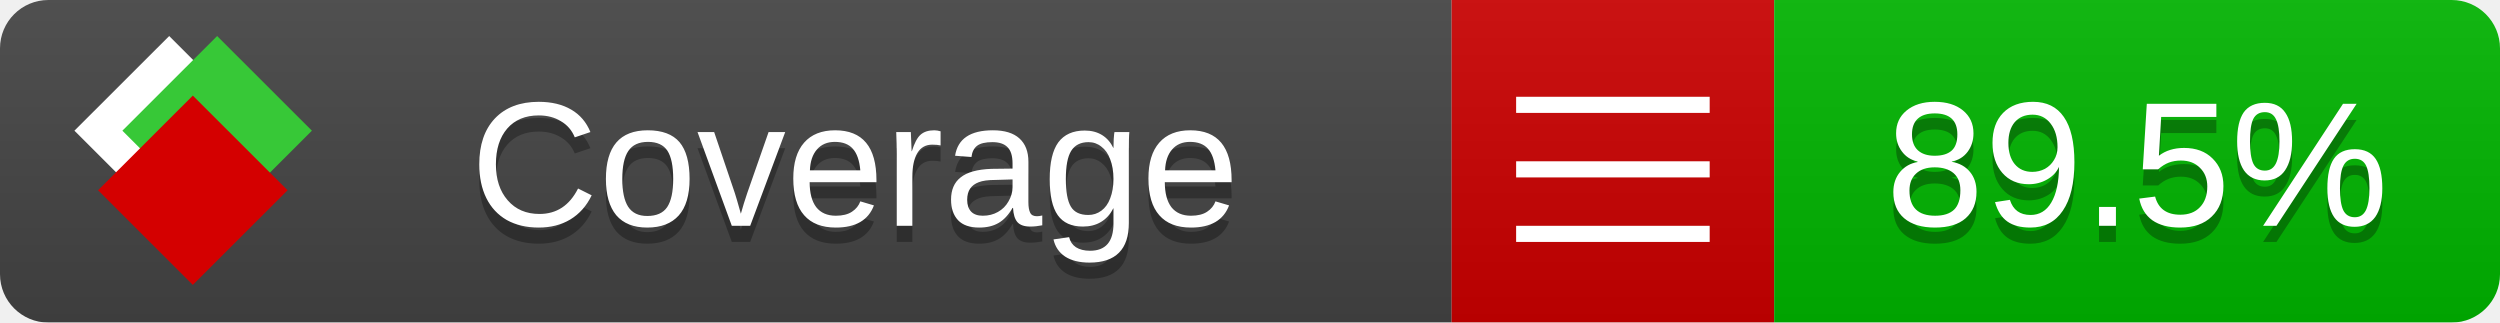
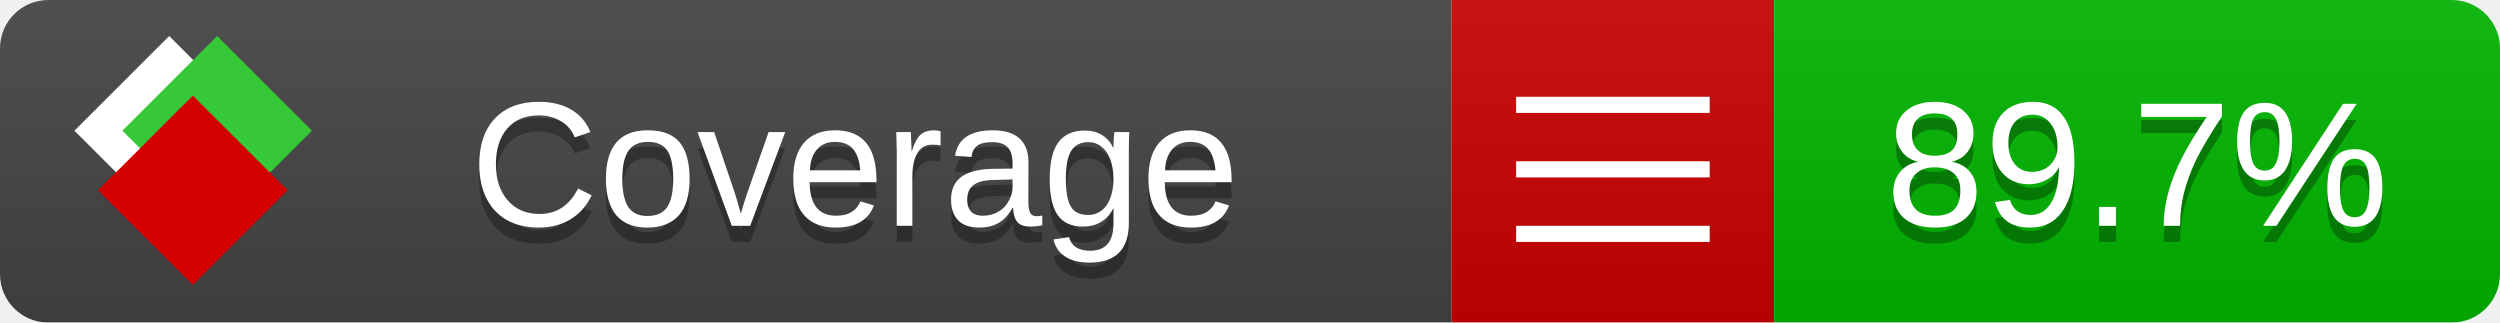
<svg xmlns="http://www.w3.org/2000/svg" xmlns:xlink="http://www.w3.org/1999/xlink" width="155" height="20">
  <style type="text/css">
          
            @keyframes fade1 {
                0% { visibility: visible; opacity: 1; }
               23% { visibility: visible; opacity: 1; }
               25% { visibility: hidden; opacity: 0; }
               48% { visibility: hidden; opacity: 0; }
               50% { visibility: hidden; opacity: 0; }
               73% { visibility: hidden; opacity: 0; }
               75% { visibility: hidden; opacity: 0; }
               98% { visibility: hidden; opacity: 0; }
              100% { visibility: visible; opacity: 1; }
            }
            @keyframes fade2 {
                0% { visibility: hidden; opacity: 0; }
               23% { visibility: hidden; opacity: 0; }
               25% { visibility: visible; opacity: 1; }
               48% { visibility: visible; opacity: 1; }
               50% { visibility: hidden; opacity: 0; }
               73% { visibility: hidden; opacity: 0; }
               75% { visibility: hidden; opacity: 0; }
               98% { visibility: hidden; opacity: 0; }
              100% { visibility: hidden; opacity: 0; }
            }
            @keyframes fade3 {
                0% { visibility: hidden; opacity: 0; }
               23% { visibility: hidden; opacity: 0; }
               25% { visibility: hidden; opacity: 0; }
               48% { visibility: hidden; opacity: 0; }
               50% { visibility: visible; opacity: 1; }
               73% { visibility: visible; opacity: 1; }
               75% { visibility: hidden; opacity: 0; }
               98% { visibility: hidden; opacity: 0; }
              100% { visibility: hidden; opacity: 0; }
            }
            @keyframes fade4 {
                0% { visibility: hidden; opacity: 0; }
               23% { visibility: hidden; opacity: 0; }
               25% { visibility: hidden; opacity: 0; }
               48% { visibility: hidden; opacity: 0; }
               50% { visibility: hidden; opacity: 0; }
               73% { visibility: hidden; opacity: 0; }
               75% { visibility: visible; opacity: 1; }
               98% { visibility: visible; opacity: 1; }
              100% { visibility: hidden; opacity: 0; }
            }
            .linecoverage {
                animation-duration: 15s;
                animation-name: fade1;
                animation-iteration-count: infinite;
            }
            .branchcoverage {
                animation-duration: 15s;
                animation-name: fade2;
                animation-iteration-count: infinite;
            }
            .methodcoverage {
                animation-duration: 15s;
                animation-name: fade3;
                animation-iteration-count: infinite;
            }
            .fullmethodcoverage {
                animation-duration: 15s;
                animation-name: fade4;
                animation-iteration-count: infinite;
            }
          
    </style>
  <defs>
    <linearGradient id="gradient" x2="0" y2="100%">
      <stop offset="0" stop-color="#bbb" stop-opacity=".1" />
      <stop offset="1" stop-opacity=".1" />
    </linearGradient>
    <linearGradient id="c">
      <stop offset="0" stop-color="#d40000" />
      <stop offset="1" stop-color="#ff2a2a" />
    </linearGradient>
    <linearGradient id="a">
      <stop offset="0" stop-color="#e0e0de" />
      <stop offset="1" stop-color="#fff" />
    </linearGradient>
    <linearGradient id="b">
      <stop offset="0" stop-color="#37c837" />
      <stop offset="1" stop-color="#217821" />
    </linearGradient>
    <linearGradient xlink:href="#a" id="e" x1="106.44" x2="69.96" y1="-11.96" y2="-46.84" gradientTransform="matrix(-.8426 -.00045 -.00045 -.8426 -94.27 -75.82)" gradientUnits="userSpaceOnUse" />
    <linearGradient xlink:href="#b" id="f" x1="56.19" x2="77.97" y1="-23.45" y2="10.62" gradientTransform="matrix(.8426 .00045 .00045 .8426 94.27 75.82)" gradientUnits="userSpaceOnUse" />
    <linearGradient xlink:href="#c" id="g" x1="79.98" x2="132.9" y1="10.79" y2="10.79" gradientTransform="matrix(.8426 .00045 .00045 .8426 94.27 75.82)" gradientUnits="userSpaceOnUse" />
    <mask id="mask">
      <rect width="155" height="20" rx="3" fill="#fff" />
    </mask>
    <g id="icon" transform="matrix(.04486 0 0 .04481 -.48 -.63)">
      <rect width="52.92" height="52.92" x="-109.72" y="-27.13" fill="url(#e)" transform="rotate(-135)" />
      <rect width="52.92" height="52.92" x="70.19" y="-39.18" fill="url(#f)" transform="rotate(45)" />
      <rect width="52.92" height="52.92" x="80.05" y="-15.74" fill="url(#g)" transform="rotate(45)" />
    </g>
  </defs>
  <g mask="url(#mask)">
    <rect x="0" y="0" width="90" height="20" fill="#444" />
    <rect x="90" y="0" width="20" height="20" fill="#c00" />
    <rect x="110" y="0" width="45" height="20" fill="#00B600" />
    <rect x="0" y="0" width="155" height="20" fill="url(#gradient)" />
  </g>
  <g>
    <path class="" stroke="#fff" d="M94 6.5 h12 M94 10.5 h12 M94 14.5 h12" />
  </g>
  <g fill="#fff" text-anchor="middle" font-family="Verdana,Arial,Geneva,sans-serif" font-size="11">
    <a xlink:href="https://github.com/danielpalme/ReportGenerator" target="_top">
      <use xlink:href="#icon" transform="translate(3,1) scale(3.5)" />
    </a>
    <text x="53" y="15" fill="#010101" fill-opacity=".3">Coverage</text>
    <text x="53" y="14" fill="#fff">Coverage</text>
-     <text class="" x="132.5" y="15" fill="#010101" fill-opacity=".3">89.5%</text>
-     <text class="" x="132.5" y="14">89.5%</text>
+     <text class="" x="132.5" y="15" fill="#010101" fill-opacity=".3">89.7%</text>
+     <text class="" x="132.5" y="14">89.7%</text>
  </g>
  <g>
    <rect class="" x="90" y="0" width="65" height="20" fill-opacity="0" />
  </g>
</svg>
